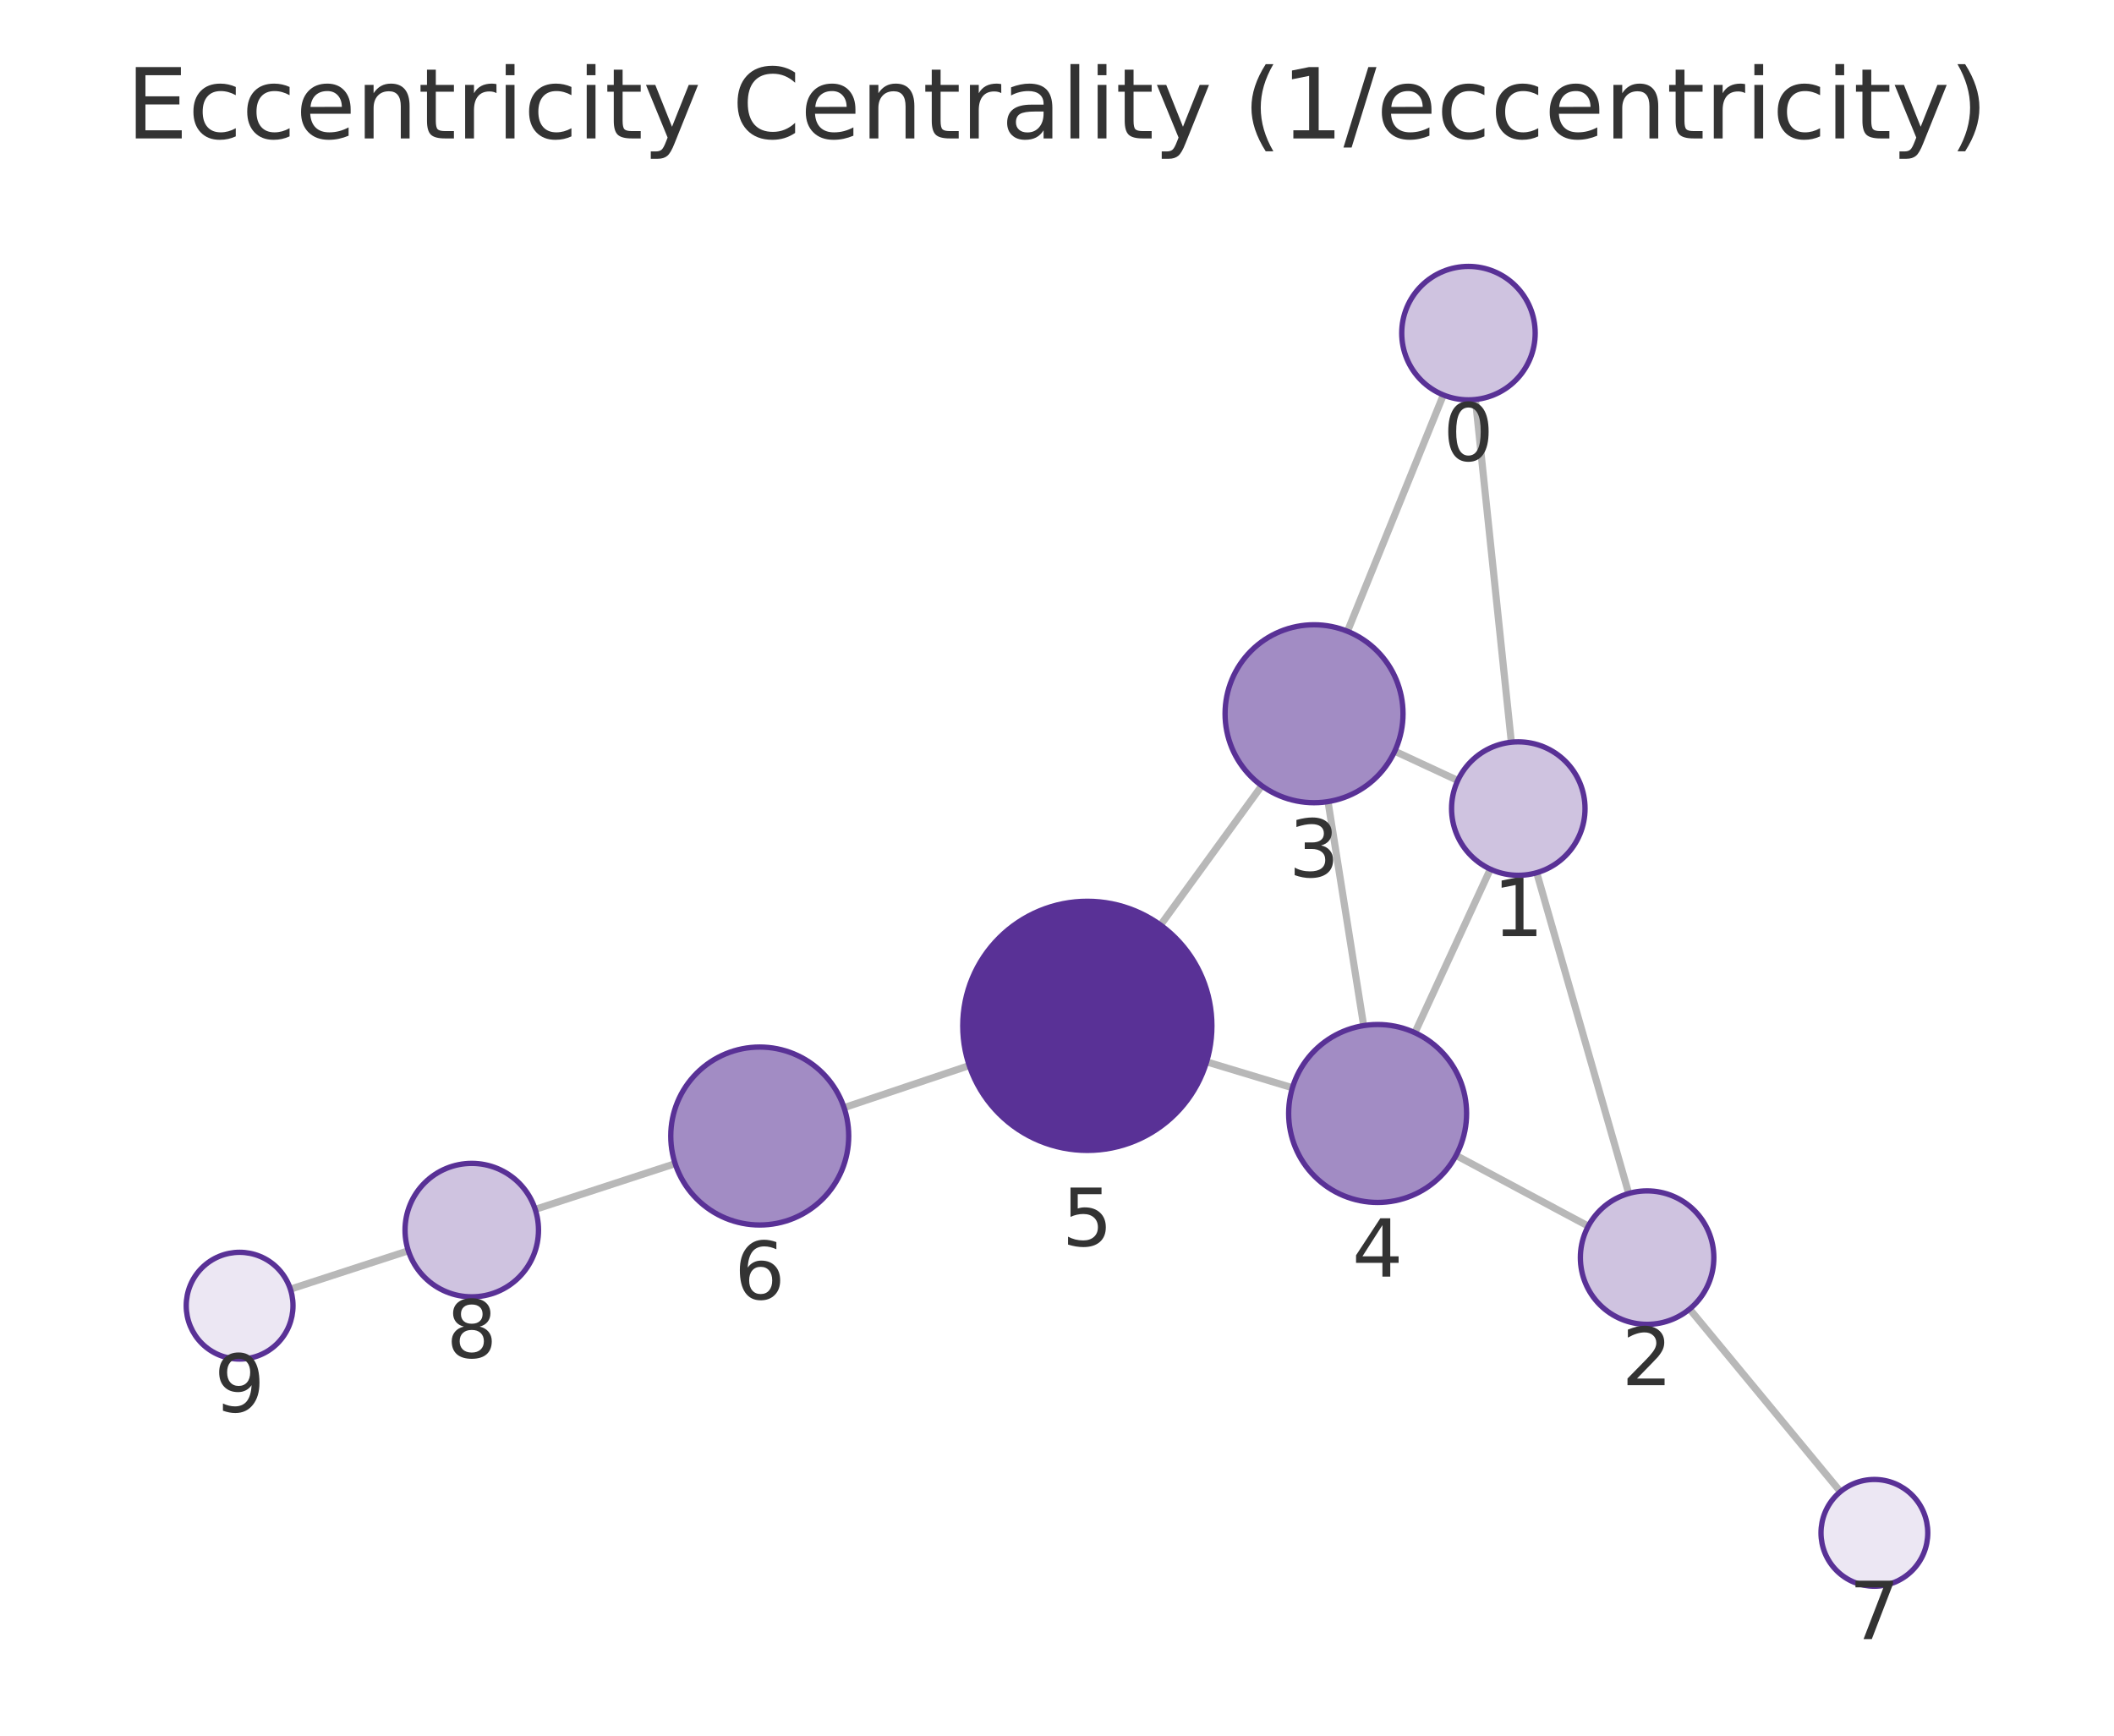
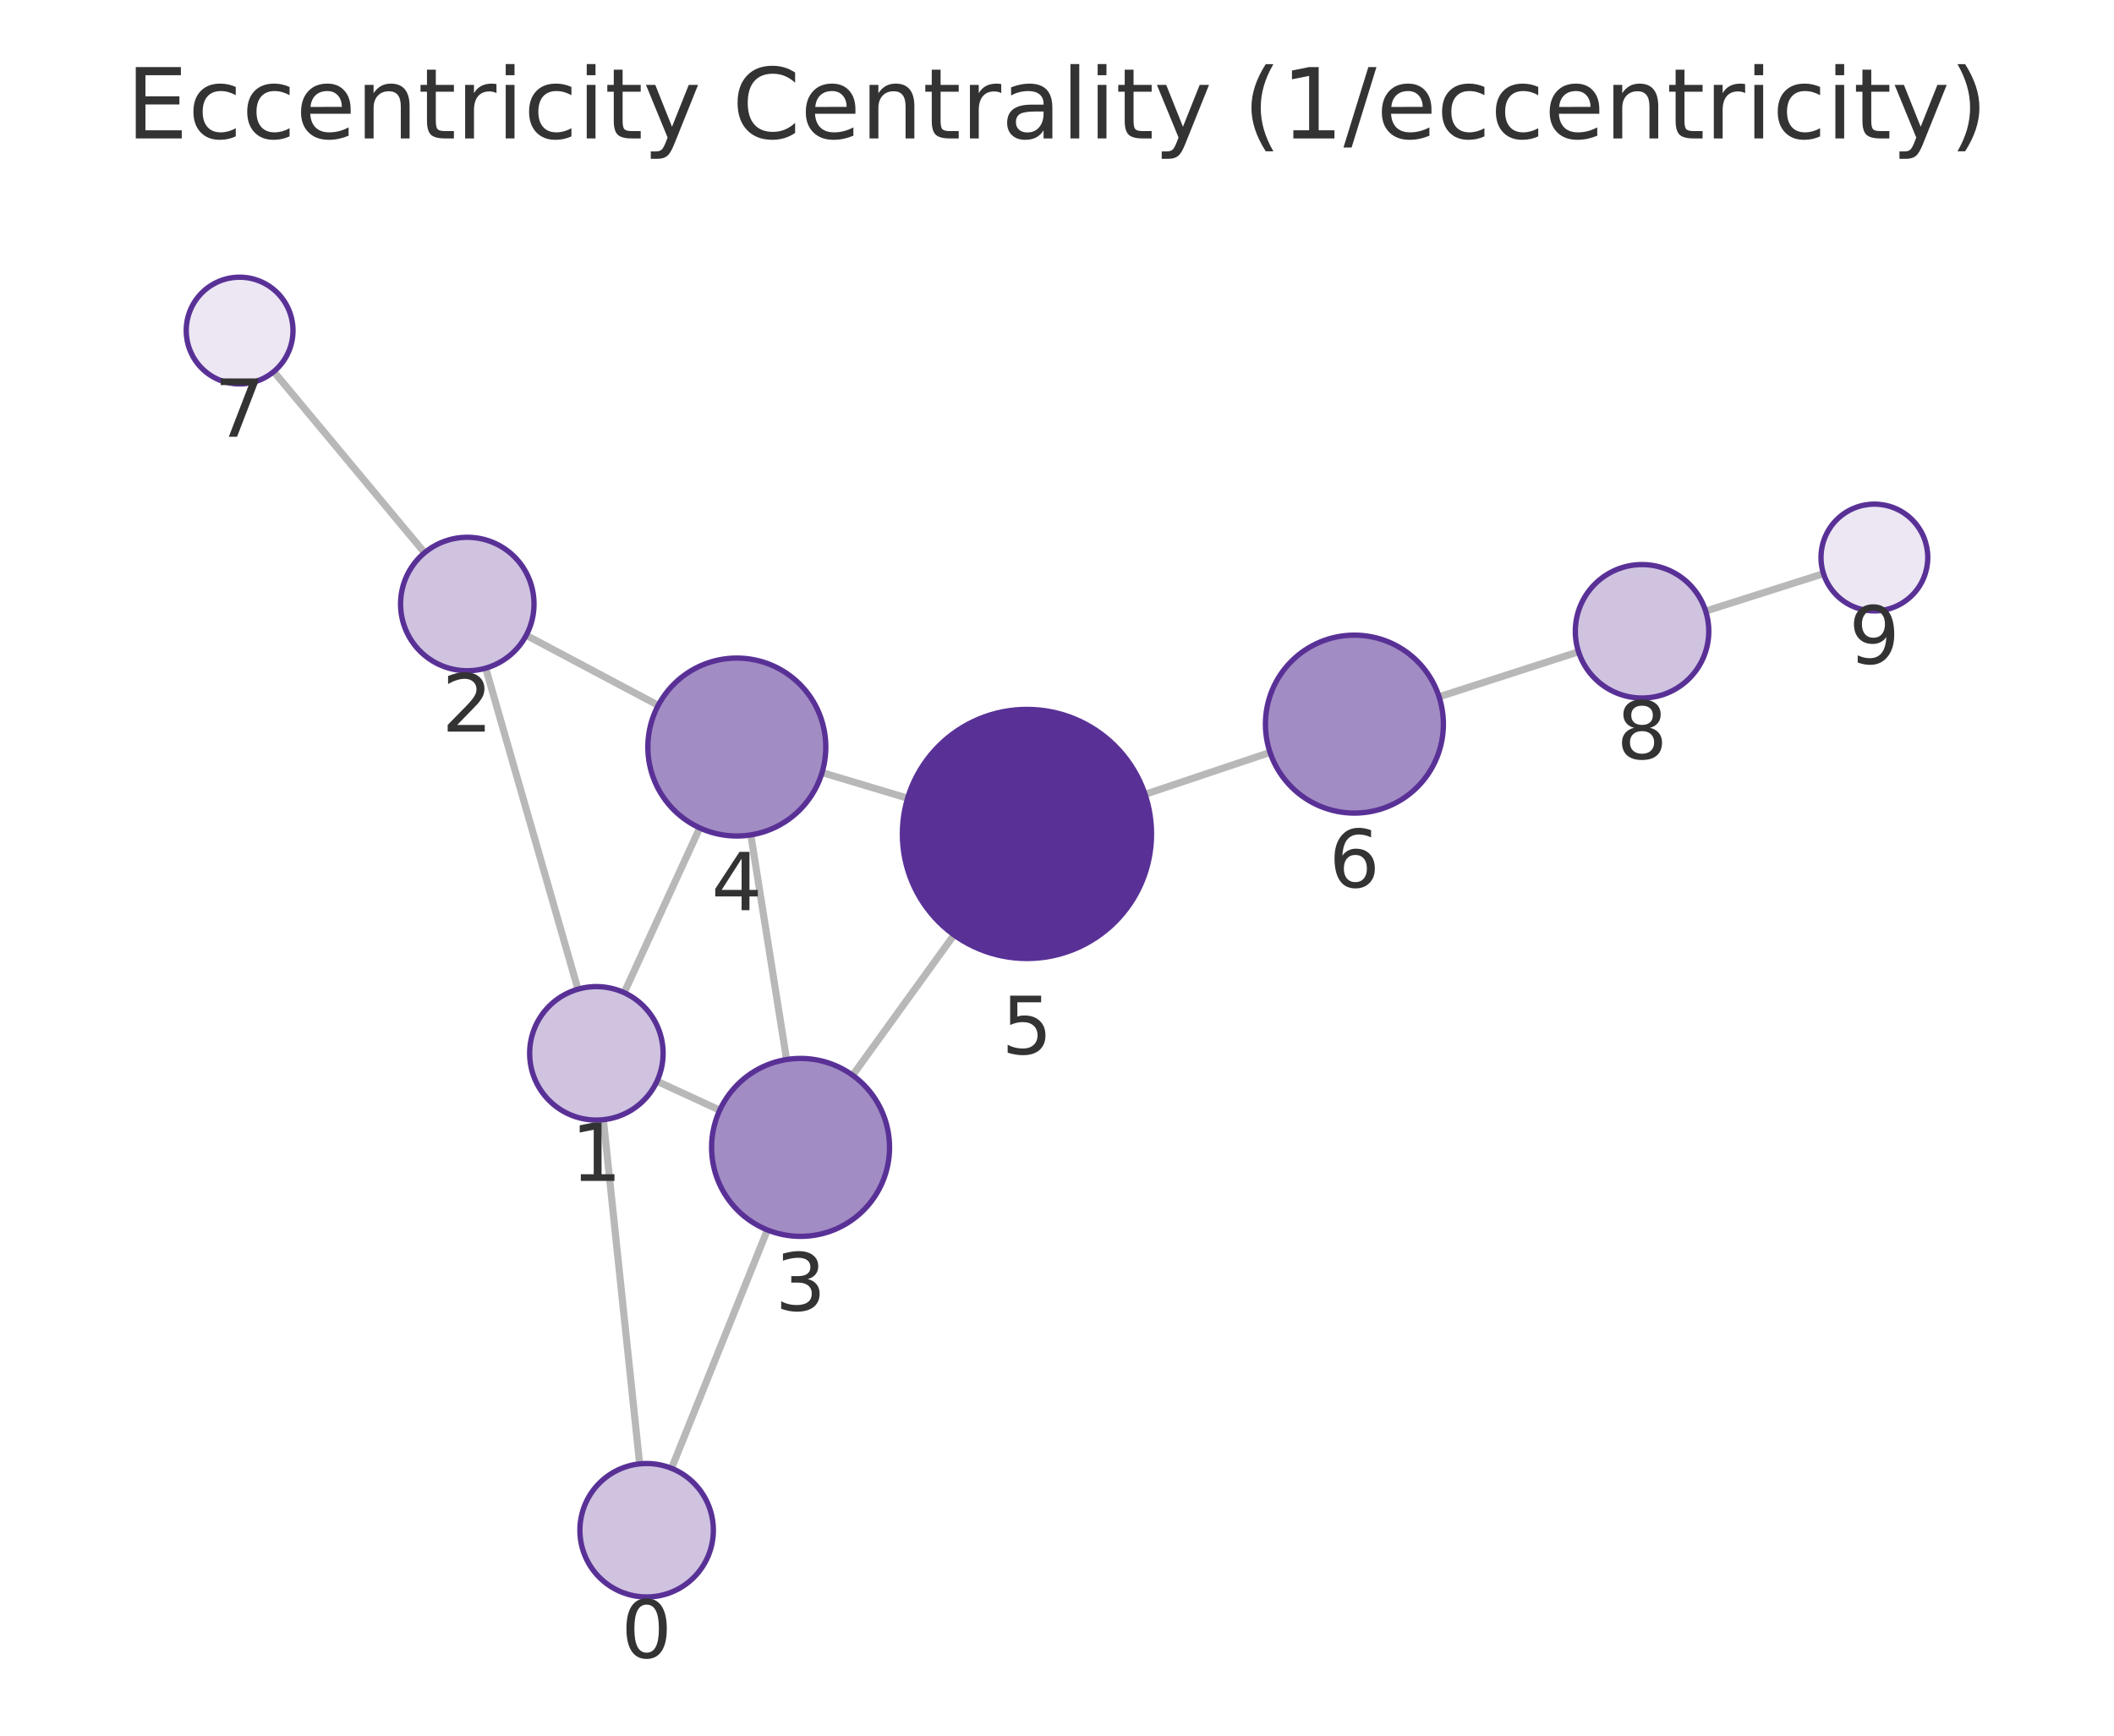
<svg xmlns="http://www.w3.org/2000/svg" xmlns:xlink="http://www.w3.org/1999/xlink" width="237.6pt" height="195.078pt" viewBox="0 0 237.6 195.078" version="1.1">
  <defs>
    <style type="text/css">*{stroke-linejoin: round; stroke-linecap: butt}</style>
  </defs>
  <g id="figure_1">
    <g id="patch_1">
      <path d="M 0 195.078  L 237.6 195.078  L 237.6 0  L 0 0  L 0 195.078  z " style="fill: none" />
    </g>
    <g id="axes_1">
      <g id="patch_2">
        <path d="M 7.2 187.878  L 230.4 187.878  L 230.4 21.558  L 7.2 21.558  L 7.2 187.878  z " style="fill: none" />
      </g>
      <g id="EdgeCollection_1">
-         <path d="M 165.827 44.902  L 169.865 83.42  " clip-path="url(#pdc6698aed7)" style="fill: #b8b8b8; stroke: #b8b8b8; stroke-width: 0.8" />
-         <path d="M 162.226 44.392  L 151.449 70.955  " clip-path="url(#pdc6698aed7)" style="fill: #b8b8b8; stroke: #b8b8b8; stroke-width: 0.8" />
-         <path d="M 172.715 98.088  L 183.056 134.139  " clip-path="url(#pdc6698aed7)" style="fill: #b8b8b8; stroke: #b8b8b8; stroke-width: 0.8" />
-         <path d="M 163.845 87.721  L 156.76 84.432  " clip-path="url(#pdc6698aed7)" style="fill: #b8b8b8; stroke: #b8b8b8; stroke-width: 0.8" />
-         <path d="M 167.505 97.689  L 159.025 116.069  " clip-path="url(#pdc6698aed7)" style="fill: #b8b8b8; stroke: #b8b8b8; stroke-width: 0.8" />
-         <path d="M 178.511 137.812  L 163.653 129.865  " clip-path="url(#pdc6698aed7)" style="fill: #b8b8b8; stroke: #b8b8b8; stroke-width: 0.8" />
-         <path d="M 189.9 147.132  L 206.849 167.658  " clip-path="url(#pdc6698aed7)" style="fill: #b8b8b8; stroke: #b8b8b8; stroke-width: 0.8" />
-         <path d="M 149.261 90.097  L 153.265 115.273  " clip-path="url(#pdc6698aed7)" style="fill: #b8b8b8; stroke: #b8b8b8; stroke-width: 0.8" />
-         <path d="M 141.813 88.312  L 130.437 103.972  " clip-path="url(#pdc6698aed7)" style="fill: #b8b8b8; stroke: #b8b8b8; stroke-width: 0.8" />
-         <path d="M 145.262 122.259  L 135.612 119.346  " clip-path="url(#pdc6698aed7)" style="fill: #b8b8b8; stroke: #b8b8b8; stroke-width: 0.8" />
-         <path d="M 108.94 119.762  L 94.867 124.495  " clip-path="url(#pdc6698aed7)" style="fill: #b8b8b8; stroke: #b8b8b8; stroke-width: 0.8" />
-         <path d="M 75.883 130.789  L 60.154 135.928  " clip-path="url(#pdc6698aed7)" style="fill: #b8b8b8; stroke: #b8b8b8; stroke-width: 0.8" />
-         <path d="M 45.893 140.579  L 32.636 144.895  " clip-path="url(#pdc6698aed7)" style="fill: #b8b8b8; stroke: #b8b8b8; stroke-width: 0.8" />
+         <path d="M 71.891 164.531  L 67.815 125.847  " clip-path="url(#p2de7f9b1fa)" style="fill: #b8b8b8; stroke: #b8b8b8; stroke-width: 0.8" />
+         <path d="M 75.475 165.032  L 86.248 138.239  " clip-path="url(#p2de7f9b1fa)" style="fill: #b8b8b8; stroke: #b8b8b8; stroke-width: 0.8" />
+         <path d="M 64.958 111.18  L 54.591 75.097  " clip-path="url(#p2de7f9b1fa)" style="fill: #b8b8b8; stroke: #b8b8b8; stroke-width: 0.8" />
+         <path d="M 73.841 121.527  L 80.896 124.777  " clip-path="url(#p2de7f9b1fa)" style="fill: #b8b8b8; stroke: #b8b8b8; stroke-width: 0.8" />
+         <path d="M 70.155 111.571  L 78.645 93.054  " clip-path="url(#p2de7f9b1fa)" style="fill: #b8b8b8; stroke: #b8b8b8; stroke-width: 0.8" />
+         <path d="M 59.145 71.404  L 73.98 79.277  " clip-path="url(#p2de7f9b1fa)" style="fill: #b8b8b8; stroke: #b8b8b8; stroke-width: 0.8" />
+         <path d="M 47.721 62.125  L 30.77 41.766  " clip-path="url(#p2de7f9b1fa)" style="fill: #b8b8b8; stroke: #b8b8b8; stroke-width: 0.8" />
+         <path d="M 88.406 119.086  L 84.386 93.84  " clip-path="url(#p2de7f9b1fa)" style="fill: #b8b8b8; stroke: #b8b8b8; stroke-width: 0.8" />
+         <path d="M 95.834 120.854  L 107.226 105.08  " clip-path="url(#p2de7f9b1fa)" style="fill: #b8b8b8; stroke: #b8b8b8; stroke-width: 0.8" />
+         <path d="M 92.393 86.833  L 102.012 89.714  " clip-path="url(#p2de7f9b1fa)" style="fill: #b8b8b8; stroke: #b8b8b8; stroke-width: 0.8" />
+         <path d="M 128.697 89.279  L 142.746 84.567  " clip-path="url(#p2de7f9b1fa)" style="fill: #b8b8b8; stroke: #b8b8b8; stroke-width: 0.8" />
+         <path d="M 161.743 78.316  L 177.418 73.258  " clip-path="url(#p2de7f9b1fa)" style="fill: #b8b8b8; stroke: #b8b8b8; stroke-width: 0.8" />
+         <path d="M 191.704 68.684  L 204.951 64.477  " clip-path="url(#p2de7f9b1fa)" style="fill: #b8b8b8; stroke: #b8b8b8; stroke-width: 0.8" />
      </g>
      <g id="VertexCollection_1">
-         <path d="M 165.045 44.942  C 167.034 44.942 168.942 44.152 170.348 42.746  C 171.755 41.339 172.545 39.431 172.545 37.442  C 172.545 35.453 171.755 33.546 170.348 32.139  C 168.942 30.733 167.034 29.942 165.045 29.942  C 163.056 29.942 161.148 30.733 159.742 32.139  C 158.335 33.546 157.545 35.453 157.545 37.442  C 157.545 39.431 158.335 41.339 159.742 42.746  C 161.148 44.152 163.056 44.942 165.045 44.942  z " clip-path="url(#pdc6698aed7)" style="fill: #cfc3e0; stroke: #593196; stroke-width: 0.6" />
-         <path d="M 170.647 98.379  C 172.636 98.379 174.544 97.589 175.951 96.182  C 177.357 94.776 178.147 92.868 178.147 90.879  C 178.147 88.89 177.357 86.982 175.951 85.576  C 174.544 84.169 172.636 83.379 170.647 83.379  C 168.658 83.379 166.75 84.169 165.344 85.576  C 163.937 86.982 163.147 88.89 163.147 90.879  C 163.147 92.868 163.937 94.776 165.344 96.182  C 166.75 97.589 168.658 98.379 170.647 98.379  z " clip-path="url(#pdc6698aed7)" style="fill: #cfc3e0; stroke: #593196; stroke-width: 0.6" />
-         <path d="M 185.124 148.849  C 187.113 148.849 189.021 148.058 190.428 146.652  C 191.834 145.246 192.624 143.338 192.624 141.349  C 192.624 139.36 191.834 137.452 190.428 136.045  C 189.021 134.639 187.113 133.849 185.124 133.849  C 183.135 133.849 181.227 134.639 179.821 136.045  C 178.415 137.452 177.624 139.36 177.624 141.349  C 177.624 143.338 178.415 145.246 179.821 146.652  C 181.227 148.058 183.135 148.849 185.124 148.849  z " clip-path="url(#pdc6698aed7)" style="fill: #cfc3e0; stroke: #593196; stroke-width: 0.6" />
-         <path d="M 147.69 90.221  C 150.342 90.221 152.886 89.167 154.761 87.292  C 156.636 85.417 157.69 82.873 157.69 80.221  C 157.69 77.569 156.636 75.025 154.761 73.15  C 152.886 71.275 150.342 70.221 147.69 70.221  C 145.038 70.221 142.494 71.275 140.619 73.15  C 138.744 75.025 137.69 77.569 137.69 80.221  C 137.69 82.873 138.744 85.417 140.619 87.292  C 142.494 89.167 145.038 90.221 147.69 90.221  z " clip-path="url(#pdc6698aed7)" style="fill: #a28cc4; stroke: #593196; stroke-width: 0.6" />
-         <path d="M 154.835 135.149  C 157.487 135.149 160.031 134.096 161.906 132.22  C 163.782 130.345 164.835 127.801 164.835 125.149  C 164.835 122.497 163.782 119.954 161.906 118.078  C 160.031 116.203 157.487 115.149 154.835 115.149  C 152.183 115.149 149.64 116.203 147.764 118.078  C 145.889 119.954 144.835 122.497 144.835 125.149  C 144.835 127.801 145.889 130.345 147.764 132.22  C 149.64 134.096 152.183 135.149 154.835 135.149  z " clip-path="url(#pdc6698aed7)" style="fill: #a28cc4; stroke: #593196; stroke-width: 0.6" />
-         <path d="M 122.209 129.299  C 125.922 129.299 129.483 127.824 132.109 125.199  C 134.734 122.573 136.209 119.012 136.209 115.299  C 136.209 111.586 134.734 108.025 132.109 105.4  C 129.483 102.774 125.922 101.299 122.209 101.299  C 118.496 101.299 114.935 102.774 112.31 105.4  C 109.684 108.025 108.209 111.586 108.209 115.299  C 108.209 119.012 109.684 122.573 112.31 125.199  C 114.935 127.824 118.496 129.299 122.209 129.299  z " clip-path="url(#pdc6698aed7)" style="fill: #593196; stroke: #593196; stroke-width: 0.6" />
-         <path d="M 85.389 137.683  C 88.041 137.683 90.585 136.629 92.46 134.754  C 94.335 132.879 95.389 130.335 95.389 127.683  C 95.389 125.031 94.335 122.487 92.46 120.612  C 90.585 118.736 88.041 117.683 85.389 117.683  C 82.737 117.683 80.193 118.736 78.318 120.612  C 76.442 122.487 75.389 125.031 75.389 127.683  C 75.389 130.335 76.442 132.879 78.318 134.754  C 80.193 136.629 82.737 137.683 85.389 137.683  z " clip-path="url(#pdc6698aed7)" style="fill: #a28cc4; stroke: #593196; stroke-width: 0.6" />
-         <path d="M 210.669 178.284  C 212.26 178.284 213.787 177.652 214.912 176.527  C 216.037 175.402 216.669 173.876 216.669 172.284  C 216.669 170.693 216.037 169.167 214.912 168.042  C 213.787 166.917 212.26 166.284 210.669 166.284  C 209.078 166.284 207.552 166.917 206.427 168.042  C 205.301 169.167 204.669 170.693 204.669 172.284  C 204.669 173.876 205.301 175.402 206.427 176.527  C 207.552 177.652 209.078 178.284 210.669 178.284  z " clip-path="url(#pdc6698aed7)" style="fill: #ece7f3; stroke: #593196; stroke-width: 0.6" />
-         <path d="M 53.024 145.757  C 55.013 145.757 56.921 144.967 58.328 143.561  C 59.734 142.154 60.524 140.246 60.524 138.257  C 60.524 136.268 59.734 134.361 58.328 132.954  C 56.921 131.548 55.013 130.757 53.024 130.757  C 51.035 130.757 49.128 131.548 47.721 132.954  C 46.315 134.361 45.524 136.268 45.524 138.257  C 45.524 140.246 46.315 142.154 47.721 143.561  C 49.128 144.967 51.035 145.757 53.024 145.757  z " clip-path="url(#pdc6698aed7)" style="fill: #cfc3e0; stroke: #593196; stroke-width: 0.6" />
-         <path d="M 26.931 152.752  C 28.522 152.752 30.048 152.12 31.173 150.995  C 32.299 149.87 32.931 148.343 32.931 146.752  C 32.931 145.161 32.299 143.635 31.173 142.51  C 30.048 141.384 28.522 140.752 26.931 140.752  C 25.34 140.752 23.813 141.384 22.688 142.51  C 21.563 143.635 20.931 145.161 20.931 146.752  C 20.931 148.343 21.563 149.87 22.688 150.995  C 23.813 152.12 25.34 152.752 26.931 152.752  z " clip-path="url(#pdc6698aed7)" style="fill: #ece7f3; stroke: #593196; stroke-width: 0.6" />
+         <path d="M 72.677 179.49  C 74.666 179.49 76.574 178.7 77.981 177.293  C 79.387 175.887 80.177 173.979 80.177 171.99  C 80.177 170.001 79.387 168.093 77.981 166.687  C 76.574 165.28 74.666 164.49 72.677 164.49  C 70.688 164.49 68.78 165.28 67.374 166.687  C 65.968 168.093 65.177 170.001 65.177 171.99  C 65.177 173.979 65.968 175.887 67.374 177.293  C 68.78 178.7 70.688 179.49 72.677 179.49  z " clip-path="url(#p2de7f9b1fa)" style="fill: #cfc3e0; stroke: #593196; stroke-width: 0.6" />
+         <path d="M 67.029 125.889  C 69.018 125.889 70.926 125.099 72.332 123.692  C 73.739 122.286 74.529 120.378 74.529 118.389  C 74.529 116.4 73.739 114.492 72.332 113.085  C 70.926 111.679 69.018 110.889 67.029 110.889  C 65.04 110.889 63.132 111.679 61.725 113.085  C 60.319 114.492 59.529 116.4 59.529 118.389  C 59.529 120.378 60.319 122.286 61.725 123.692  C 63.132 125.099 65.04 125.889 67.029 125.889  z " clip-path="url(#p2de7f9b1fa)" style="fill: #cfc3e0; stroke: #593196; stroke-width: 0.6" />
+         <path d="M 52.52 75.388  C 54.509 75.388 56.417 74.598 57.824 73.192  C 59.23 71.785 60.02 69.877 60.02 67.888  C 60.02 65.899 59.23 63.992 57.824 62.585  C 56.417 61.179 54.509 60.388 52.52 60.388  C 50.531 60.388 48.624 61.179 47.217 62.585  C 45.811 63.992 45.02 65.899 45.02 67.888  C 45.02 69.877 45.811 71.785 47.217 73.192  C 48.624 74.598 50.531 75.388 52.52 75.388  z " clip-path="url(#p2de7f9b1fa)" style="fill: #cfc3e0; stroke: #593196; stroke-width: 0.6" />
+         <path d="M 89.979 138.961  C 92.631 138.961 95.174 137.907 97.05 136.032  C 98.925 134.157 99.979 131.613 99.979 128.961  C 99.979 126.309 98.925 123.765 97.05 121.89  C 95.174 120.015 92.631 118.961 89.979 118.961  C 87.327 118.961 84.783 120.015 82.908 121.89  C 81.032 123.765 79.979 126.309 79.979 128.961  C 79.979 131.613 81.032 134.157 82.908 136.032  C 84.783 137.907 87.327 138.961 89.979 138.961  z " clip-path="url(#p2de7f9b1fa)" style="fill: #a28cc4; stroke: #593196; stroke-width: 0.6" />
+         <path d="M 82.814 93.964  C 85.466 93.964 88.009 92.91 89.885 91.035  C 91.76 89.16 92.814 86.616 92.814 83.964  C 92.814 81.312 91.76 78.768 89.885 76.893  C 88.009 75.018 85.466 73.964 82.814 73.964  C 80.161 73.964 77.618 75.018 75.742 76.893  C 73.867 78.768 72.814 81.312 72.814 83.964  C 72.814 86.616 73.867 89.16 75.742 91.035  C 77.618 92.91 80.161 93.964 82.814 93.964  z " clip-path="url(#p2de7f9b1fa)" style="fill: #a28cc4; stroke: #593196; stroke-width: 0.6" />
+         <path d="M 115.423 107.731  C 119.136 107.731 122.698 106.256 125.323 103.631  C 127.948 101.005 129.423 97.444 129.423 93.731  C 129.423 90.018 127.948 86.457 125.323 83.832  C 122.698 81.206 119.136 79.731 115.423 79.731  C 111.711 79.731 108.149 81.206 105.524 83.832  C 102.899 86.457 101.423 90.018 101.423 93.731  C 101.423 97.444 102.899 101.005 105.524 103.631  C 108.149 106.256 111.711 107.731 115.423 107.731  z " clip-path="url(#p2de7f9b1fa)" style="fill: #593196; stroke: #593196; stroke-width: 0.6" />
+         <path d="M 152.227 91.387  C 154.879 91.387 157.423 90.333 159.298 88.458  C 161.173 86.583 162.227 84.039 162.227 81.387  C 162.227 78.735 161.173 76.191 159.298 74.316  C 157.423 72.44 154.879 71.387 152.227 71.387  C 149.575 71.387 147.031 72.44 145.156 74.316  C 143.28 76.191 142.227 78.735 142.227 81.387  C 142.227 84.039 143.28 86.583 145.156 88.458  C 147.031 90.333 149.575 91.387 152.227 91.387  z " clip-path="url(#p2de7f9b1fa)" style="fill: #a28cc4; stroke: #593196; stroke-width: 0.6" />
+         <path d="M 26.931 43.155  C 28.522 43.155 30.048 42.523 31.173 41.398  C 32.298 40.273 32.931 38.747 32.931 37.155  C 32.931 35.564 32.298 34.038 31.173 32.913  C 30.048 31.788 28.522 31.155 26.931 31.155  C 25.339 31.155 23.813 31.788 22.688 32.913  C 21.563 34.038 20.931 35.564 20.931 37.155  C 20.931 38.747 21.563 40.273 22.688 41.398  C 23.813 42.523 25.339 43.155 26.931 43.155  z " clip-path="url(#p2de7f9b1fa)" style="fill: #ece7f3; stroke: #593196; stroke-width: 0.6" />
+         <path d="M 184.556 78.454  C 186.545 78.454 188.452 77.664 189.859 76.258  C 191.265 74.851 192.056 72.943 192.056 70.954  C 192.056 68.965 191.265 67.057 189.859 65.651  C 188.452 64.245 186.545 63.454 184.556 63.454  C 182.567 63.454 180.659 64.245 179.252 65.651  C 177.846 67.057 177.056 68.965 177.056 70.954  C 177.056 72.943 177.846 74.851 179.252 76.258  C 180.659 77.664 182.567 78.454 184.556 78.454  z " clip-path="url(#p2de7f9b1fa)" style="fill: #cfc3e0; stroke: #593196; stroke-width: 0.6" />
+         <path d="M 210.669 68.661  C 212.261 68.661 213.787 68.029 214.912 66.903  C 216.037 65.778 216.669 64.252 216.669 62.661  C 216.669 61.07 216.037 59.543 214.912 58.418  C 213.787 57.293 212.261 56.661 210.669 56.661  C 209.078 56.661 207.552 57.293 206.427 58.418  C 205.302 59.543 204.669 61.07 204.669 62.661  C 204.669 64.252 205.302 65.778 206.427 66.903  C 207.552 68.029 209.078 68.661 210.669 68.661  z " clip-path="url(#p2de7f9b1fa)" style="fill: #ece7f3; stroke: #593196; stroke-width: 0.6" />
      </g>
      <g id="text_1">
-         <g clip-path="url(#pdc6698aed7)">
-           <g style="fill: #333333" transform="translate(162.182 51.78029) scale(0.09 -0.09)">
+         <g clip-path="url(#p2de7f9b1fa)">
+           <g style="fill: #333333" transform="translate(69.81418 186.328) scale(0.09 -0.09)">
            <defs>
              <path id="DejaVuSans-13" d="M 2034 4250  Q 1547 4250 1301 3770  Q 1056 3291 1056 2328  Q 1056 1369 1301 889  Q 1547 409 2034 409  Q 2525 409 2770 889  Q 3016 1369 3016 2328  Q 3016 3291 2770 3770  Q 2525 4250 2034 4250  z M 2034 4750  Q 2819 4750 3233 4129  Q 3647 3509 3647 2328  Q 3647 1150 3233 529  Q 2819 -91 2034 -91  Q 1250 -91 836 529  Q 422 1150 422 2328  Q 422 3509 836 4129  Q 1250 4750 2034 4750  z " transform="scale(0.015625)" />
            </defs>
            <use xlink:href="#DejaVuSans-13" />
          </g>
        </g>
      </g>
      <g id="text_2">
-         <g clip-path="url(#pdc6698aed7)">
-           <g style="fill: #333333" transform="translate(167.7841 105.217) scale(0.09 -0.09)">
+         <g clip-path="url(#p2de7f9b1fa)">
+           <g style="fill: #333333" transform="translate(64.16563 132.7267) scale(0.09 -0.09)">
            <defs>
              <path id="DejaVuSans-14" d="M 794 531  L 1825 531  L 1825 4091  L 703 3866  L 703 4441  L 1819 4666  L 2450 4666  L 2450 531  L 3481 531  L 3481 0  L 794 0  L 794 531  z " transform="scale(0.015625)" />
            </defs>
            <use xlink:href="#DejaVuSans-14" />
          </g>
        </g>
      </g>
      <g id="text_3">
-         <g clip-path="url(#pdc6698aed7)">
-           <g style="fill: #333333" transform="translate(182.2611 155.6866) scale(0.09 -0.09)">
+         <g clip-path="url(#p2de7f9b1fa)">
+           <g style="fill: #333333" transform="translate(49.65733 82.22635) scale(0.09 -0.09)">
            <defs>
              <path id="DejaVuSans-15" d="M 1228 531  L 3431 531  L 3431 0  L 469 0  L 469 531  Q 828 903 1448 1529  Q 2069 2156 2228 2338  Q 2531 2678 2651 2914  Q 2772 3150 2772 3378  Q 2772 3750 2511 3984  Q 2250 4219 1831 4219  Q 1534 4219 1204 4116  Q 875 4013 500 3803  L 500 4441  Q 881 4594 1212 4672  Q 1544 4750 1819 4750  Q 2544 4750 2975 4387  Q 3406 4025 3406 3419  Q 3406 3131 3298 2873  Q 3191 2616 2906 2266  Q 2828 2175 2409 1742  Q 1991 1309 1228 531  z " transform="scale(0.015625)" />
            </defs>
            <use xlink:href="#DejaVuSans-15" />
          </g>
        </g>
      </g>
      <g id="text_4">
-         <g clip-path="url(#pdc6698aed7)">
-           <g style="fill: #333333" transform="translate(144.8269 98.55901) scale(0.09 -0.09)">
+         <g clip-path="url(#p2de7f9b1fa)">
+           <g style="fill: #333333" transform="translate(87.11552 147.299) scale(0.09 -0.09)">
            <defs>
              <path id="DejaVuSans-16" d="M 2597 2516  Q 3050 2419 3304 2112  Q 3559 1806 3559 1356  Q 3559 666 3084 287  Q 2609 -91 1734 -91  Q 1441 -91 1130 -33  Q 819 25 488 141  L 488 750  Q 750 597 1062 519  Q 1375 441 1716 441  Q 2309 441 2620 675  Q 2931 909 2931 1356  Q 2931 1769 2642 2001  Q 2353 2234 1838 2234  L 1294 2234  L 1294 2753  L 1863 2753  Q 2328 2753 2575 2939  Q 2822 3125 2822 3475  Q 2822 3834 2567 4026  Q 2313 4219 1838 4219  Q 1578 4219 1281 4162  Q 984 4106 628 3988  L 628 4550  Q 988 4650 1302 4700  Q 1616 4750 1894 4750  Q 2613 4750 3031 4423  Q 3450 4097 3450 3541  Q 3450 3153 3228 2886  Q 3006 2619 2597 2516  z " transform="scale(0.015625)" />
            </defs>
            <use xlink:href="#DejaVuSans-16" />
          </g>
        </g>
      </g>
      <g id="text_5">
-         <g clip-path="url(#pdc6698aed7)">
-           <g style="fill: #333333" transform="translate(151.9722 143.4872) scale(0.09 -0.09)">
+         <g clip-path="url(#p2de7f9b1fa)">
+           <g style="fill: #333333" transform="translate(79.95038 102.302) scale(0.09 -0.09)">
            <defs>
              <path id="DejaVuSans-17" d="M 2419 4116  L 825 1625  L 2419 1625  L 2419 4116  z M 2253 4666  L 3047 4666  L 3047 1625  L 3713 1625  L 3713 1100  L 3047 1100  L 3047 0  L 2419 0  L 2419 1100  L 313 1100  L 313 1709  L 2253 4666  z " transform="scale(0.015625)" />
            </defs>
            <use xlink:href="#DejaVuSans-17" />
          </g>
        </g>
      </g>
      <g id="text_6">
-         <g clip-path="url(#pdc6698aed7)">
-           <g style="fill: #333333" transform="translate(119.346 140.0371) scale(0.09 -0.09)">
+         <g clip-path="url(#p2de7f9b1fa)">
+           <g style="fill: #333333" transform="translate(112.5603 118.4689) scale(0.09 -0.09)">
            <defs>
              <path id="DejaVuSans-18" d="M 691 4666  L 3169 4666  L 3169 4134  L 1269 4134  L 1269 2991  Q 1406 3038 1543 3061  Q 1681 3084 1819 3084  Q 2600 3084 3056 2656  Q 3513 2228 3513 1497  Q 3513 744 3044 326  Q 2575 -91 1722 -91  Q 1428 -91 1123 -41  Q 819 9 494 109  L 494 744  Q 775 591 1075 516  Q 1375 441 1709 441  Q 2250 441 2565 725  Q 2881 1009 2881 1497  Q 2881 1984 2565 2268  Q 2250 2553 1709 2553  Q 1456 2553 1204 2497  Q 953 2441 691 2322  L 691 4666  z " transform="scale(0.015625)" />
            </defs>
            <use xlink:href="#DejaVuSans-18" />
          </g>
        </g>
      </g>
      <g id="text_7">
-         <g clip-path="url(#pdc6698aed7)">
-           <g style="fill: #333333" transform="translate(82.5257 146.0207) scale(0.09 -0.09)">
+         <g clip-path="url(#p2de7f9b1fa)">
+           <g style="fill: #333333" transform="translate(149.3636 99.72467) scale(0.09 -0.09)">
            <defs>
              <path id="DejaVuSans-19" d="M 2113 2584  Q 1688 2584 1439 2293  Q 1191 2003 1191 1497  Q 1191 994 1439 701  Q 1688 409 2113 409  Q 2538 409 2786 701  Q 3034 994 3034 1497  Q 3034 2003 2786 2293  Q 2538 2584 2113 2584  z M 3366 4563  L 3366 3988  Q 3128 4100 2886 4159  Q 2644 4219 2406 4219  Q 1781 4219 1451 3797  Q 1122 3375 1075 2522  Q 1259 2794 1537 2939  Q 1816 3084 2150 3084  Q 2853 3084 3261 2657  Q 3669 2231 3669 1497  Q 3669 778 3244 343  Q 2819 -91 2113 -91  Q 1303 -91 875 529  Q 447 1150 447 2328  Q 447 3434 972 4092  Q 1497 4750 2381 4750  Q 2619 4750 2861 4703  Q 3103 4656 3366 4563  z " transform="scale(0.015625)" />
            </defs>
            <use xlink:href="#DejaVuSans-19" />
          </g>
        </g>
      </g>
      <g id="text_8">
-         <g clip-path="url(#pdc6698aed7)">
-           <g style="fill: #333333" transform="translate(207.806 184.2223) scale(0.09 -0.09)">
+         <g clip-path="url(#p2de7f9b1fa)">
+           <g style="fill: #333333" transform="translate(24.06755 49.09324) scale(0.09 -0.09)">
            <defs>
              <path id="DejaVuSans-1a" d="M 525 4666  L 3525 4666  L 3525 4397  L 1831 0  L 1172 0  L 2766 4134  L 525 4134  L 525 4666  z " transform="scale(0.015625)" />
            </defs>
            <use xlink:href="#DejaVuSans-1a" />
          </g>
        </g>
      </g>
      <g id="text_9">
-         <g clip-path="url(#pdc6698aed7)">
-           <g style="fill: #333333" transform="translate(50.16132 152.5953) scale(0.09 -0.09)">
+         <g clip-path="url(#p2de7f9b1fa)">
+           <g style="fill: #333333" transform="translate(181.6925 85.29223) scale(0.09 -0.09)">
            <defs>
              <path id="DejaVuSans-1b" d="M 2034 2216  Q 1584 2216 1326 1975  Q 1069 1734 1069 1313  Q 1069 891 1326 650  Q 1584 409 2034 409  Q 2484 409 2743 651  Q 3003 894 3003 1313  Q 3003 1734 2745 1975  Q 2488 2216 2034 2216  z M 1403 2484  Q 997 2584 770 2862  Q 544 3141 544 3541  Q 544 4100 942 4425  Q 1341 4750 2034 4750  Q 2731 4750 3128 4425  Q 3525 4100 3525 3541  Q 3525 3141 3298 2862  Q 3072 2584 2669 2484  Q 3125 2378 3379 2068  Q 3634 1759 3634 1313  Q 3634 634 3220 271  Q 2806 -91 2034 -91  Q 1263 -91 848 271  Q 434 634 434 1313  Q 434 1759 690 2068  Q 947 2378 1403 2484  z M 1172 3481  Q 1172 3119 1398 2916  Q 1625 2713 2034 2713  Q 2441 2713 2670 2916  Q 2900 3119 2900 3481  Q 2900 3844 2670 4047  Q 2441 4250 2034 4250  Q 1625 4250 1398 4047  Q 1172 3844 1172 3481  z " transform="scale(0.015625)" />
            </defs>
            <use xlink:href="#DejaVuSans-1b" />
          </g>
        </g>
      </g>
      <g id="text_10">
-         <g clip-path="url(#pdc6698aed7)">
-           <g style="fill: #333333" transform="translate(24.06773 158.6901) scale(0.09 -0.09)">
+         <g clip-path="url(#p2de7f9b1fa)">
+           <g style="fill: #333333" transform="translate(207.8062 74.59868) scale(0.09 -0.09)">
            <defs>
              <path id="DejaVuSans-1c" d="M 703 97  L 703 672  Q 941 559 1184 500  Q 1428 441 1663 441  Q 2288 441 2617 861  Q 2947 1281 2994 2138  Q 2813 1869 2534 1725  Q 2256 1581 1919 1581  Q 1219 1581 811 2004  Q 403 2428 403 3163  Q 403 3881 828 4315  Q 1253 4750 1959 4750  Q 2769 4750 3195 4129  Q 3622 3509 3622 2328  Q 3622 1225 3098 567  Q 2575 -91 1691 -91  Q 1453 -91 1209 -44  Q 966 3 703 97  z M 1959 2075  Q 2384 2075 2632 2365  Q 2881 2656 2881 3163  Q 2881 3666 2632 3958  Q 2384 4250 1959 4250  Q 1534 4250 1286 3958  Q 1038 3666 1038 3163  Q 1038 2656 1286 2365  Q 1534 2075 1959 2075  z " transform="scale(0.015625)" />
            </defs>
            <use xlink:href="#DejaVuSans-1c" />
          </g>
        </g>
      </g>
      <g id="matplotlib.axis_1" />
      <g id="matplotlib.axis_2" />
      <g id="text_11">
        <g style="fill: #333333" transform="translate(14.18141 15.55828) scale(0.11 -0.11)">
          <defs>
            <path id="DejaVuSans-28" d="M 628 4666  L 3578 4666  L 3578 4134  L 1259 4134  L 1259 2753  L 3481 2753  L 3481 2222  L 1259 2222  L 1259 531  L 3634 531  L 3634 0  L 628 0  L 628 4666  z " transform="scale(0.015625)" />
            <path id="DejaVuSans-46" d="M 3122 3366  L 3122 2828  Q 2878 2963 2633 3030  Q 2388 3097 2138 3097  Q 1578 3097 1268 2742  Q 959 2388 959 1747  Q 959 1106 1268 751  Q 1578 397 2138 397  Q 2388 397 2633 464  Q 2878 531 3122 666  L 3122 134  Q 2881 22 2623 -34  Q 2366 -91 2075 -91  Q 1284 -91 818 406  Q 353 903 353 1747  Q 353 2603 823 3093  Q 1294 3584 2113 3584  Q 2378 3584 2631 3529  Q 2884 3475 3122 3366  z " transform="scale(0.015625)" />
            <path id="DejaVuSans-48" d="M 3597 1894  L 3597 1613  L 953 1613  Q 991 1019 1311 708  Q 1631 397 2203 397  Q 2534 397 2845 478  Q 3156 559 3463 722  L 3463 178  Q 3153 47 2828 -22  Q 2503 -91 2169 -91  Q 1331 -91 842 396  Q 353 884 353 1716  Q 353 2575 817 3079  Q 1281 3584 2069 3584  Q 2775 3584 3186 3129  Q 3597 2675 3597 1894  z M 3022 2063  Q 3016 2534 2758 2815  Q 2500 3097 2075 3097  Q 1594 3097 1305 2825  Q 1016 2553 972 2059  L 3022 2063  z " transform="scale(0.015625)" />
            <path id="DejaVuSans-51" d="M 3513 2113  L 3513 0  L 2938 0  L 2938 2094  Q 2938 2591 2744 2837  Q 2550 3084 2163 3084  Q 1697 3084 1428 2787  Q 1159 2491 1159 1978  L 1159 0  L 581 0  L 581 3500  L 1159 3500  L 1159 2956  Q 1366 3272 1645 3428  Q 1925 3584 2291 3584  Q 2894 3584 3203 3211  Q 3513 2838 3513 2113  z " transform="scale(0.015625)" />
            <path id="DejaVuSans-57" d="M 1172 4494  L 1172 3500  L 2356 3500  L 2356 3053  L 1172 3053  L 1172 1153  Q 1172 725 1289 603  Q 1406 481 1766 481  L 2356 481  L 2356 0  L 1766 0  Q 1100 0 847 248  Q 594 497 594 1153  L 594 3053  L 172 3053  L 172 3500  L 594 3500  L 594 4494  L 1172 4494  z " transform="scale(0.015625)" />
            <path id="DejaVuSans-55" d="M 2631 2963  Q 2534 3019 2420 3045  Q 2306 3072 2169 3072  Q 1681 3072 1420 2755  Q 1159 2438 1159 1844  L 1159 0  L 581 0  L 581 3500  L 1159 3500  L 1159 2956  Q 1341 3275 1631 3429  Q 1922 3584 2338 3584  Q 2397 3584 2469 3576  Q 2541 3569 2628 3553  L 2631 2963  z " transform="scale(0.015625)" />
            <path id="DejaVuSans-4c" d="M 603 3500  L 1178 3500  L 1178 0  L 603 0  L 603 3500  z M 603 4863  L 1178 4863  L 1178 4134  L 603 4134  L 603 4863  z " transform="scale(0.015625)" />
            <path id="DejaVuSans-5c" d="M 2059 -325  Q 1816 -950 1584 -1140  Q 1353 -1331 966 -1331  L 506 -1331  L 506 -850  L 844 -850  Q 1081 -850 1212 -737  Q 1344 -625 1503 -206  L 1606 56  L 191 3500  L 800 3500  L 1894 763  L 2988 3500  L 3597 3500  L 2059 -325  z " transform="scale(0.015625)" />
            <path id="DejaVuSans-3" transform="scale(0.015625)" />
            <path id="DejaVuSans-26" d="M 4122 4306  L 4122 3641  Q 3803 3938 3442 4084  Q 3081 4231 2675 4231  Q 1875 4231 1450 3742  Q 1025 3253 1025 2328  Q 1025 1406 1450 917  Q 1875 428 2675 428  Q 3081 428 3442 575  Q 3803 722 4122 1019  L 4122 359  Q 3791 134 3420 21  Q 3050 -91 2638 -91  Q 1578 -91 968 557  Q 359 1206 359 2328  Q 359 3453 968 4101  Q 1578 4750 2638 4750  Q 3056 4750 3426 4639  Q 3797 4528 4122 4306  z " transform="scale(0.015625)" />
            <path id="DejaVuSans-44" d="M 2194 1759  Q 1497 1759 1228 1600  Q 959 1441 959 1056  Q 959 750 1161 570  Q 1363 391 1709 391  Q 2188 391 2477 730  Q 2766 1069 2766 1631  L 2766 1759  L 2194 1759  z M 3341 1997  L 3341 0  L 2766 0  L 2766 531  Q 2569 213 2275 61  Q 1981 -91 1556 -91  Q 1019 -91 701 211  Q 384 513 384 1019  Q 384 1609 779 1909  Q 1175 2209 1959 2209  L 2766 2209  L 2766 2266  Q 2766 2663 2505 2880  Q 2244 3097 1772 3097  Q 1472 3097 1187 3025  Q 903 2953 641 2809  L 641 3341  Q 956 3463 1253 3523  Q 1550 3584 1831 3584  Q 2591 3584 2966 3190  Q 3341 2797 3341 1997  z " transform="scale(0.015625)" />
            <path id="DejaVuSans-4f" d="M 603 4863  L 1178 4863  L 1178 0  L 603 0  L 603 4863  z " transform="scale(0.015625)" />
            <path id="DejaVuSans-b" d="M 1984 4856  Q 1566 4138 1362 3434  Q 1159 2731 1159 2009  Q 1159 1288 1364 580  Q 1569 -128 1984 -844  L 1484 -844  Q 1016 -109 783 600  Q 550 1309 550 2009  Q 550 2706 781 3412  Q 1013 4119 1484 4856  L 1984 4856  z " transform="scale(0.015625)" />
            <path id="DejaVuSans-12" d="M 1625 4666  L 2156 4666  L 531 -594  L 0 -594  L 1625 4666  z " transform="scale(0.015625)" />
            <path id="DejaVuSans-c" d="M 513 4856  L 1013 4856  Q 1481 4119 1714 3412  Q 1947 2706 1947 2009  Q 1947 1309 1714 600  Q 1481 -109 1013 -844  L 513 -844  Q 928 -128 1133 580  Q 1338 1288 1338 2009  Q 1338 2731 1133 3434  Q 928 4138 513 4856  z " transform="scale(0.015625)" />
          </defs>
          <use xlink:href="#DejaVuSans-28" />
          <use xlink:href="#DejaVuSans-46" transform="translate(63.1875 0)" />
          <use xlink:href="#DejaVuSans-46" transform="translate(118.1719 0)" />
          <use xlink:href="#DejaVuSans-48" transform="translate(173.1562 0)" />
          <use xlink:href="#DejaVuSans-51" transform="translate(234.6875 0)" />
          <use xlink:href="#DejaVuSans-57" transform="translate(298.0625 0)" />
          <use xlink:href="#DejaVuSans-55" transform="translate(337.2656 0)" />
          <use xlink:href="#DejaVuSans-4c" transform="translate(378.375 0)" />
          <use xlink:href="#DejaVuSans-46" transform="translate(406.1562 0)" />
          <use xlink:href="#DejaVuSans-4c" transform="translate(461.1406 0)" />
          <use xlink:href="#DejaVuSans-57" transform="translate(488.9219 0)" />
          <use xlink:href="#DejaVuSans-5c" transform="translate(528.125 0)" />
          <use xlink:href="#DejaVuSans-3" transform="translate(587.3125 0)" />
          <use xlink:href="#DejaVuSans-26" transform="translate(619.0938 0)" />
          <use xlink:href="#DejaVuSans-48" transform="translate(688.9219 0)" />
          <use xlink:href="#DejaVuSans-51" transform="translate(750.4531 0)" />
          <use xlink:href="#DejaVuSans-57" transform="translate(813.8281 0)" />
          <use xlink:href="#DejaVuSans-55" transform="translate(853.0312 0)" />
          <use xlink:href="#DejaVuSans-44" transform="translate(894.1406 0)" />
          <use xlink:href="#DejaVuSans-4f" transform="translate(955.4219 0)" />
          <use xlink:href="#DejaVuSans-4c" transform="translate(983.2031 0)" />
          <use xlink:href="#DejaVuSans-57" transform="translate(1010.984 0)" />
          <use xlink:href="#DejaVuSans-5c" transform="translate(1050.188 0)" />
          <use xlink:href="#DejaVuSans-3" transform="translate(1109.375 0)" />
          <use xlink:href="#DejaVuSans-b" transform="translate(1141.156 0)" />
          <use xlink:href="#DejaVuSans-14" transform="translate(1180.172 0)" />
          <use xlink:href="#DejaVuSans-12" transform="translate(1243.797 0)" />
          <use xlink:href="#DejaVuSans-48" transform="translate(1277.484 0)" />
          <use xlink:href="#DejaVuSans-46" transform="translate(1339.016 0)" />
          <use xlink:href="#DejaVuSans-46" transform="translate(1394 0)" />
          <use xlink:href="#DejaVuSans-48" transform="translate(1448.984 0)" />
          <use xlink:href="#DejaVuSans-51" transform="translate(1510.516 0)" />
          <use xlink:href="#DejaVuSans-57" transform="translate(1573.891 0)" />
          <use xlink:href="#DejaVuSans-55" transform="translate(1613.094 0)" />
          <use xlink:href="#DejaVuSans-4c" transform="translate(1654.203 0)" />
          <use xlink:href="#DejaVuSans-46" transform="translate(1681.984 0)" />
          <use xlink:href="#DejaVuSans-4c" transform="translate(1736.969 0)" />
          <use xlink:href="#DejaVuSans-57" transform="translate(1764.75 0)" />
          <use xlink:href="#DejaVuSans-5c" transform="translate(1803.953 0)" />
          <use xlink:href="#DejaVuSans-c" transform="translate(1863.141 0)" />
        </g>
      </g>
    </g>
  </g>
  <defs>
-     <clipPath id="pdc6698aed7">
+     <clipPath id="p2de7f9b1fa">
      <rect x="7.2" y="21.558" width="223.2" height="166.32" />
    </clipPath>
  </defs>
</svg>
